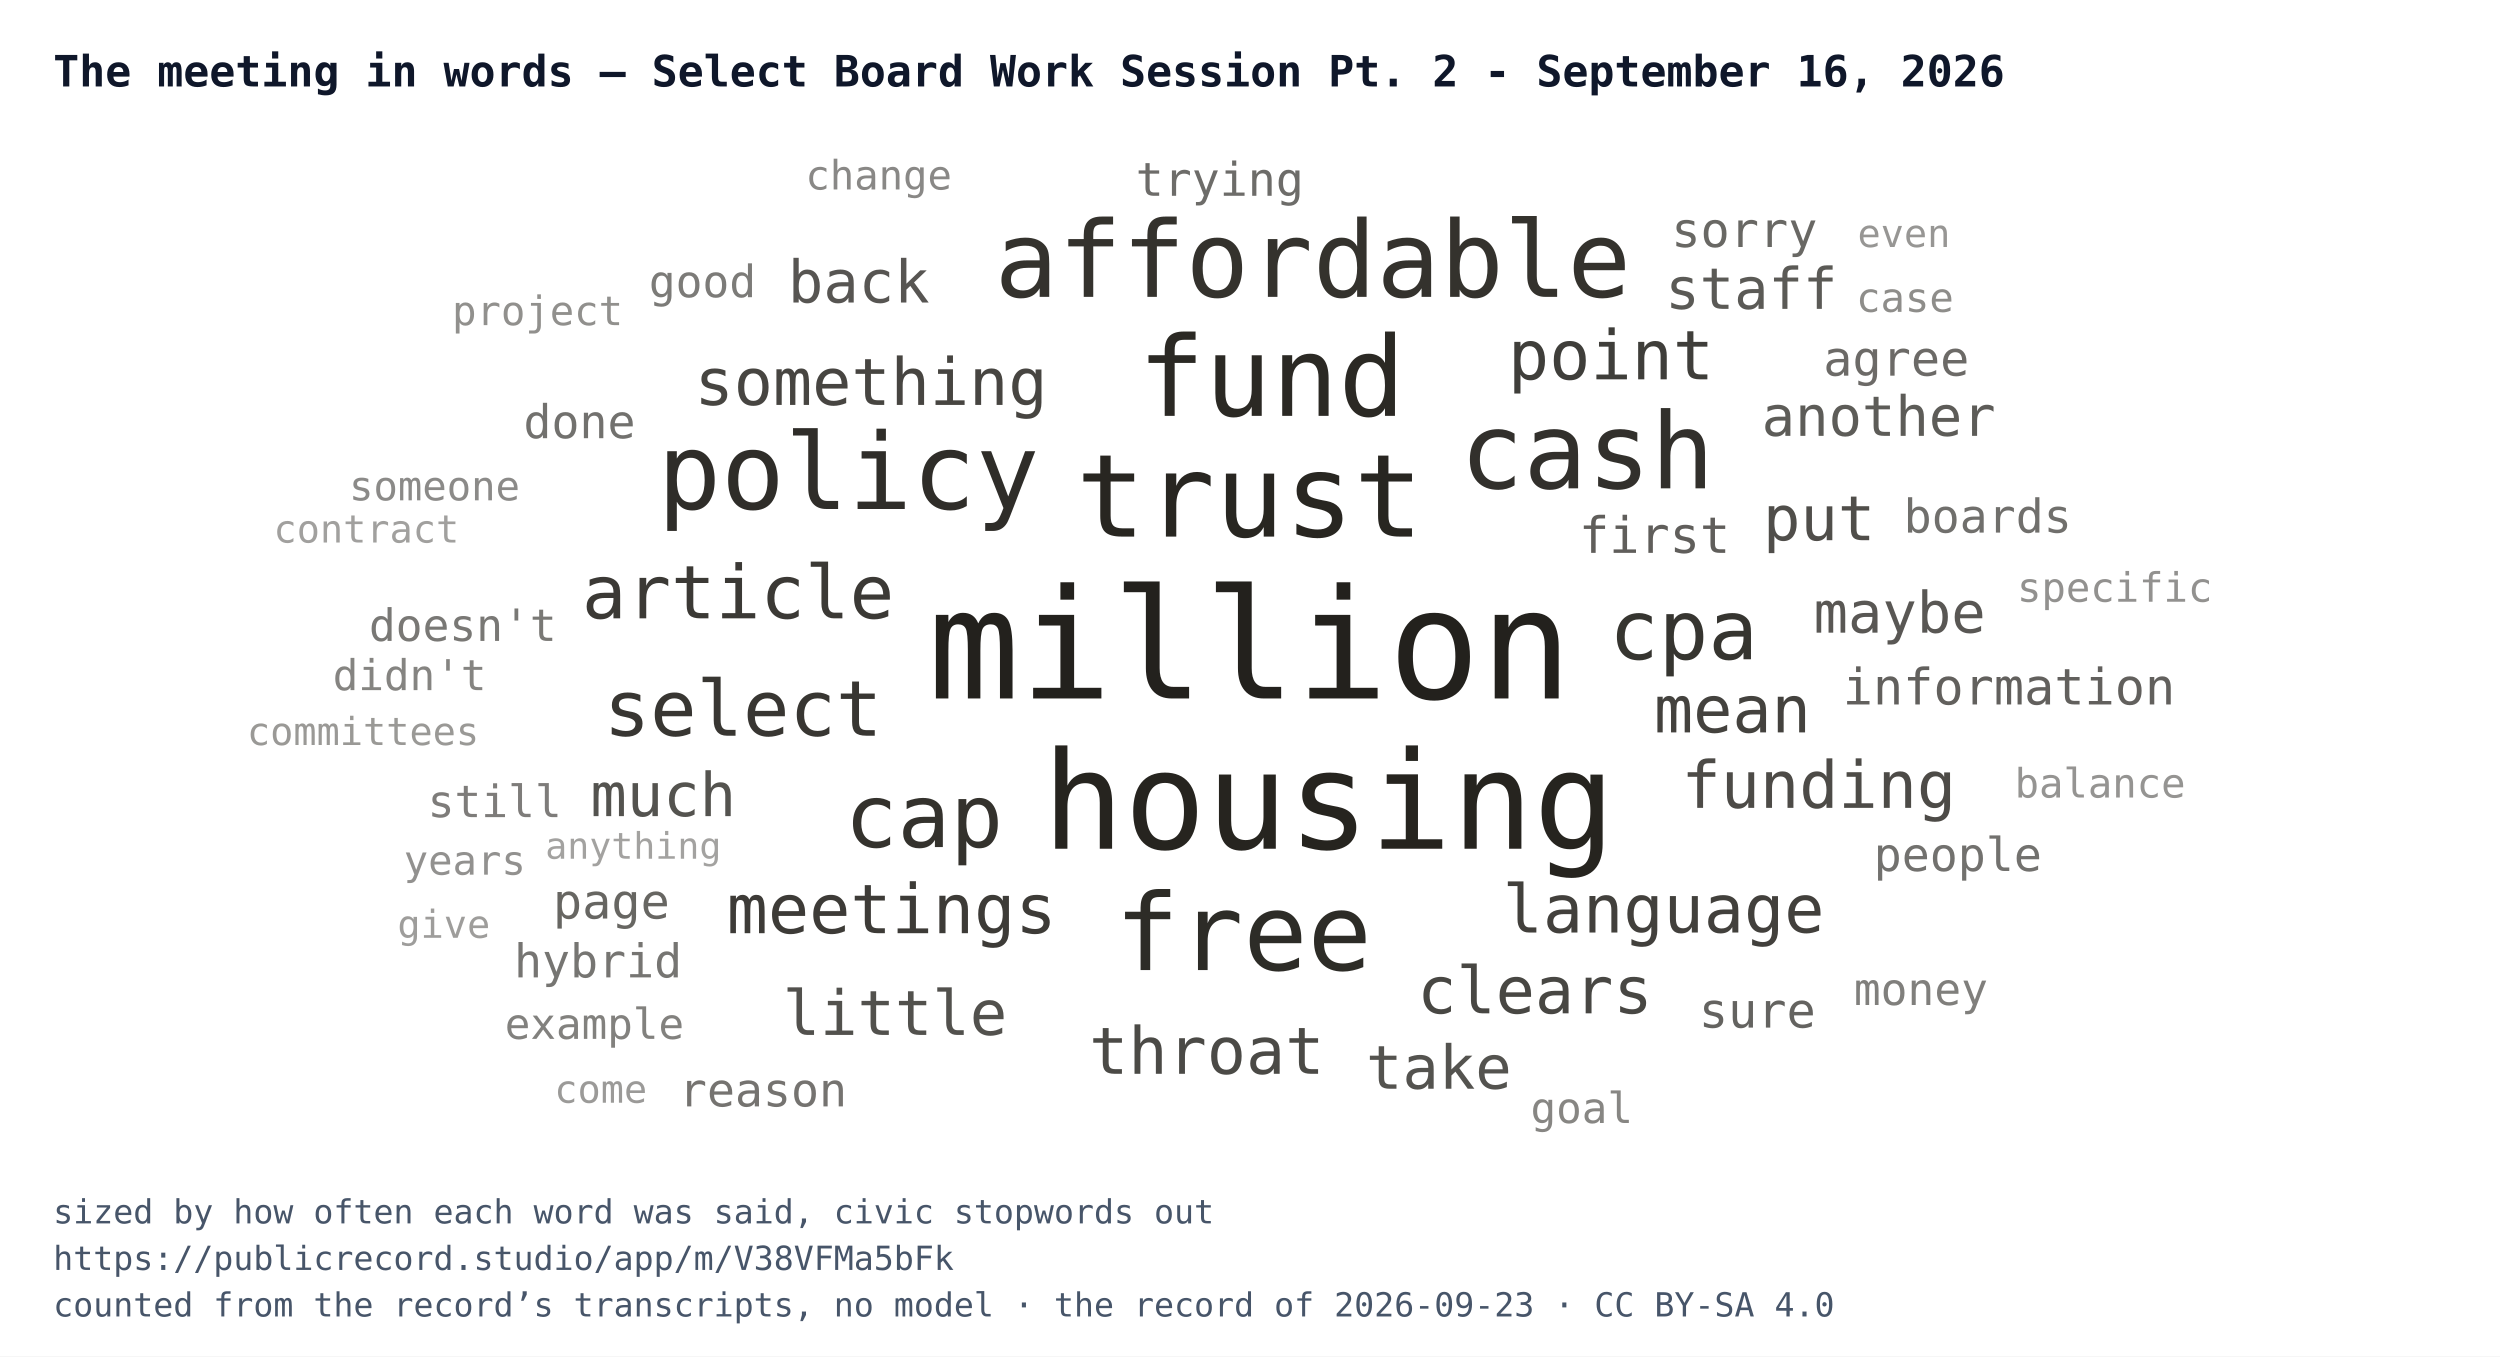
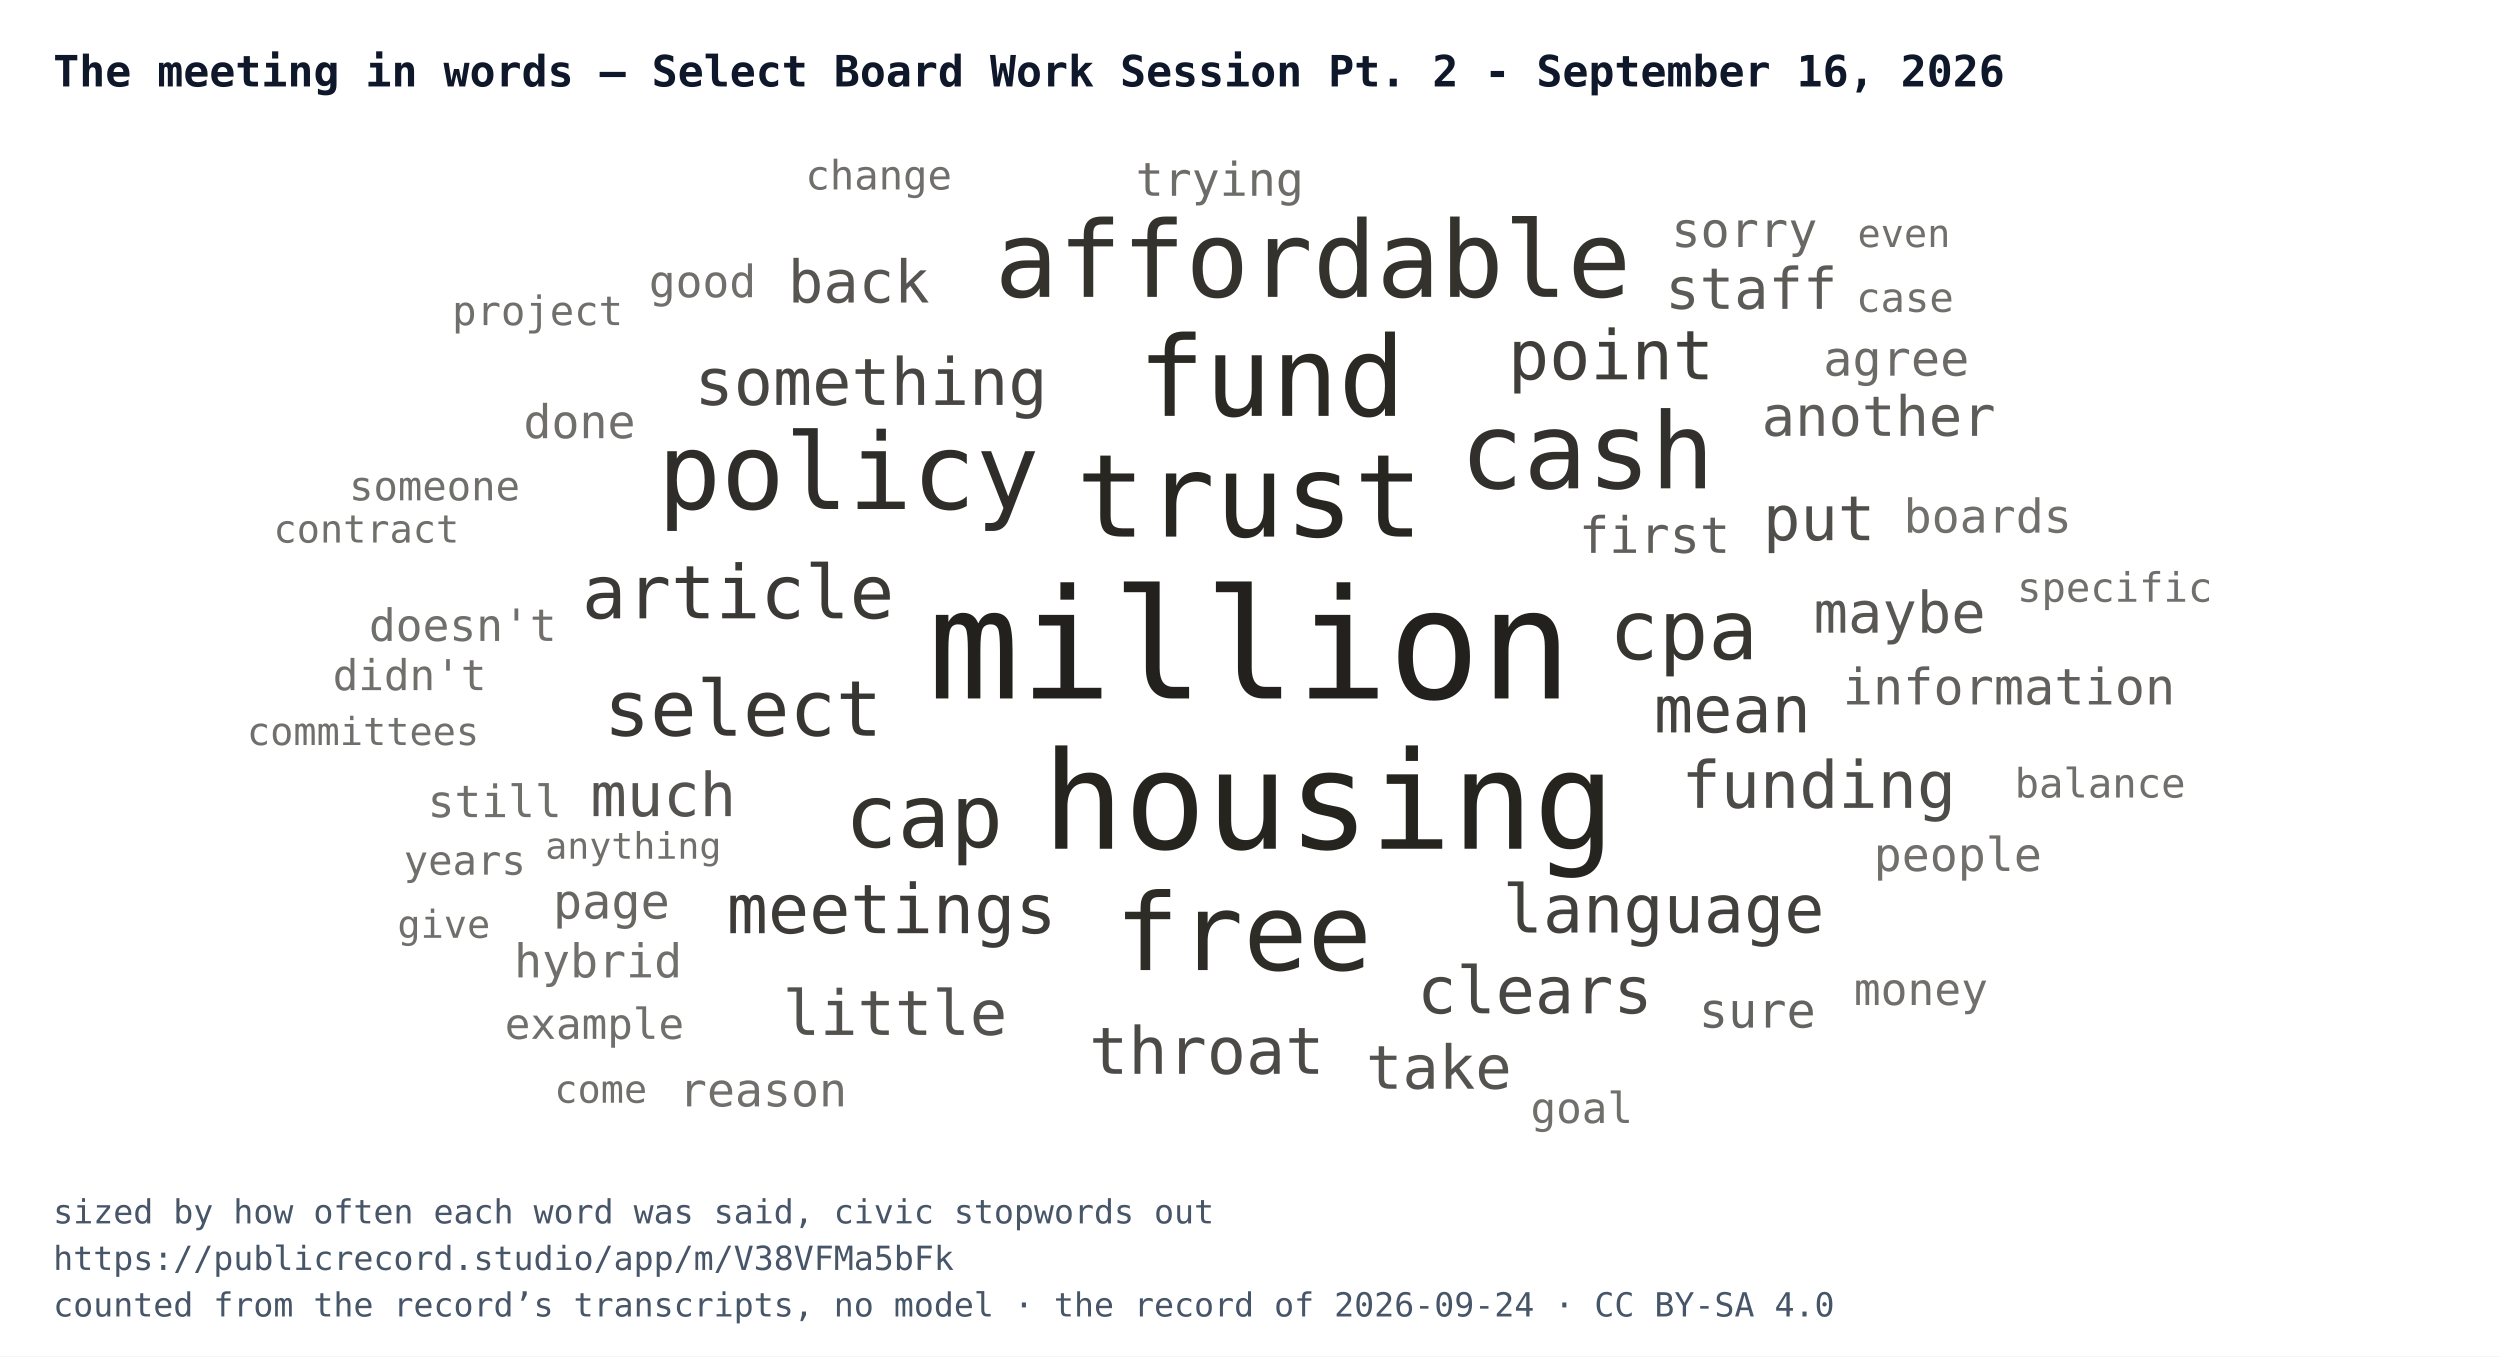
<svg xmlns="http://www.w3.org/2000/svg" width="752" height="408" viewBox="0 0 752 408" font-family="IBM Plex Mono, Menlo, Consolas, monospace">
  <rect width="752" height="408" fill="#ffffff" />
  <text x="16" y="26" font-size="13" font-weight="700" fill="#0f172a">The meeting in words — Select Board Work Session Pt. 2 - September 16, 2026</text>
  <svg x="16" y="44" width="720" height="300" viewBox="0 0 720 300">
    <a href="https://publicrecord.studio/app/m/V38VFMa5bFk#t5244" aria-label="million — 114 mentions">
      <text x="360" y="166.1" text-anchor="middle" font-size="46" fill="#191712" fill-opacity="0.95">million</text>
    </a>
    <a href="https://publicrecord.studio/app/m/V38VFMa5bFk#t4729" aria-label="housing — 95 mentions">
      <text x="383.7" y="211.3" text-anchor="middle" font-size="40.9" fill="#191712" fill-opacity="0.94">housing</text>
    </a>
    <a href="https://publicrecord.studio/app/m/V38VFMa5bFk#t2759" aria-label="trust — 74 mentions">
      <text x="359.9" y="117.4" text-anchor="middle" font-size="34.7" fill="#191712" fill-opacity="0.93">trust</text>
    </a>
    <a href="https://publicrecord.studio/app/m/V38VFMa5bFk#t924" aria-label="fund — 70 mentions">
      <text x="366.5" y="81.1" text-anchor="middle" font-size="33.4" fill="#191712" fill-opacity="0.92">fund</text>
    </a>
    <a href="https://publicrecord.studio/app/m/V38VFMa5bFk#t2292" aria-label="free — 66 mentions">
      <text x="358" y="247.8" text-anchor="middle" font-size="32.1" fill="#191712" fill-opacity="0.91">free</text>
    </a>
    <a href="https://publicrecord.studio/app/m/V38VFMa5bFk#t1020" aria-label="policy — 65 mentions">
      <text x="239.2" y="109.1" text-anchor="middle" font-size="31.8" fill="#191712" fill-opacity="0.90">policy</text>
    </a>
    <a href="https://publicrecord.studio/app/m/V38VFMa5bFk#t4706" aria-label="cash — 65 mentions">
      <text x="461.4" y="102.9" text-anchor="middle" font-size="31.8" fill="#191712" fill-opacity="0.89">cash</text>
    </a>
    <a href="https://publicrecord.studio/app/m/V38VFMa5bFk#t4729" aria-label="affordable — 65 mentions">
      <text x="378.9" y="45.3" text-anchor="middle" font-size="31.8" fill="#191712" fill-opacity="0.88">affordable</text>
    </a>
    <a href="https://publicrecord.studio/app/m/V38VFMa5bFk#t6295" aria-label="cap — 50 mentions">
      <text x="261.9" y="210.8" text-anchor="middle" font-size="26.4" fill="#191712" fill-opacity="0.88">cap</text>
    </a>
    <a href="https://publicrecord.studio/app/m/V38VFMa5bFk#t4726" aria-label="cpa — 46 mentions">
      <text x="490.4" y="154.3" text-anchor="middle" font-size="24.8" fill="#191712" fill-opacity="0.87">cpa</text>
    </a>
    <a href="https://publicrecord.studio/app/m/V38VFMa5bFk#t358" aria-label="select — 42 mentions">
      <text x="207.5" y="177.3" text-anchor="middle" font-size="23.2" fill="#191712" fill-opacity="0.86">select</text>
    </a>
    <a href="https://publicrecord.studio/app/m/V38VFMa5bFk#t158" aria-label="article — 40 mentions">
      <text x="206" y="142" text-anchor="middle" font-size="22.3" fill="#191712" fill-opacity="0.85">article</text>
    </a>
    <a href="https://publicrecord.studio/app/m/V38VFMa5bFk#t313" aria-label="meetings — 36 mentions">
      <text x="252.2" y="236.7" text-anchor="middle" font-size="20.6" fill="#191712" fill-opacity="0.84">meetings</text>
    </a>
    <a href="https://publicrecord.studio/app/m/V38VFMa5bFk#t435" aria-label="point — 36 mentions">
      <text x="468.6" y="70.1" text-anchor="middle" font-size="20.6" fill="#191712" fill-opacity="0.83">point</text>
    </a>
    <a href="https://publicrecord.studio/app/m/V38VFMa5bFk#t456" aria-label="language — 35 mentions">
      <text x="484.4" y="236.5" text-anchor="middle" font-size="20.1" fill="#191712" fill-opacity="0.82">language</text>
    </a>
    <a href="https://publicrecord.studio/app/m/V38VFMa5bFk#t86" aria-label="mean — 34 mentions">
      <text x="505.1" y="176.3" text-anchor="middle" font-size="19.6" fill="#191712" fill-opacity="0.81">mean</text>
    </a>
    <a href="https://publicrecord.studio/app/m/V38VFMa5bFk#t316" aria-label="something — 34 mentions">
      <text x="246" y="77.8" text-anchor="middle" font-size="19.6" fill="#191712" fill-opacity="0.80">something</text>
    </a>
    <a href="https://publicrecord.studio/app/m/V38VFMa5bFk#t863" aria-label="clears — 34 mentions">
      <text x="445.7" y="260.8" text-anchor="middle" font-size="19.6" fill="#191712" fill-opacity="0.79">clears</text>
    </a>
    <a href="https://publicrecord.studio/app/m/V38VFMa5bFk#t863" aria-label="throat — 34 mentions">
      <text x="347" y="279" text-anchor="middle" font-size="19.6" fill="#191712" fill-opacity="0.78">throat</text>
    </a>
    <a href="https://publicrecord.studio/app/m/V38VFMa5bFk#t1011" aria-label="funding — 34 mentions">
      <text x="531.1" y="199" text-anchor="middle" font-size="19.6" fill="#191712" fill-opacity="0.77">funding</text>
    </a>
    <a href="https://publicrecord.studio/app/m/V38VFMa5bFk#t39" aria-label="put — 32 mentions">
      <text x="531.2" y="118.5" text-anchor="middle" font-size="18.7" fill="#191712" fill-opacity="0.76">put</text>
    </a>
    <a href="https://publicrecord.studio/app/m/V38VFMa5bFk#t249" aria-label="little — 32 mentions">
      <text x="253.2" y="267.3" text-anchor="middle" font-size="18.7" fill="#191712" fill-opacity="0.75">little</text>
    </a>
    <a href="https://publicrecord.studio/app/m/V38VFMa5bFk#t26" aria-label="take — 31 mentions">
      <text x="416.8" y="283.5" text-anchor="middle" font-size="18.2" fill="#191712" fill-opacity="0.74">take</text>
    </a>
    <a href="https://publicrecord.studio/app/m/V38VFMa5bFk#t245" aria-label="much — 31 mentions">
      <text x="183.5" y="201.5" text-anchor="middle" font-size="18.2" fill="#191712" fill-opacity="0.74">much</text>
    </a>
    <a href="https://publicrecord.studio/app/m/V38VFMa5bFk#t66" aria-label="back — 30 mentions">
      <text x="242.3" y="47" text-anchor="middle" font-size="17.7" fill="#191712" fill-opacity="0.73">back</text>
    </a>
    <a href="https://publicrecord.studio/app/m/V38VFMa5bFk#t76" aria-label="maybe — 29 mentions">
      <text x="555.4" y="146.3" text-anchor="middle" font-size="17.2" fill="#191712" fill-opacity="0.72">maybe</text>
    </a>
    <a href="https://publicrecord.studio/app/m/V38VFMa5bFk#t659" aria-label="staff — 29 mentions">
      <text x="510.8" y="48.9" text-anchor="middle" font-size="17.2" fill="#191712" fill-opacity="0.71">staff</text>
    </a>
    <a href="https://publicrecord.studio/app/m/V38VFMa5bFk#t241" aria-label="another — 28 mentions">
      <text x="549.1" y="87.1" text-anchor="middle" font-size="16.7" fill="#191712" fill-opacity="0.70">another</text>
    </a>
    <a href="https://publicrecord.studio/app/m/V38VFMa5bFk#t355" aria-label="first — 25 mentions">
      <text x="481.7" y="122.3" text-anchor="middle" font-size="15.1" fill="#191712" fill-opacity="0.69">first</text>
    </a>
    <a href="https://publicrecord.studio/app/m/V38VFMa5bFk#t1377" aria-label="information — 25 mentions">
      <text x="588.3" y="167.9" text-anchor="middle" font-size="15.1" fill="#191712" fill-opacity="0.68">information</text>
    </a>
    <a href="https://publicrecord.studio/app/m/V38VFMa5bFk#t181" aria-label="sure — 24 mentions">
      <text x="512.6" y="265.1" text-anchor="middle" font-size="14.6" fill="#191712" fill-opacity="0.67">sure</text>
    </a>
    <a href="https://publicrecord.studio/app/m/V38VFMa5bFk#t416" aria-label="page — 24 mentions">
      <text x="167.9" y="232.3" text-anchor="middle" font-size="14.6" fill="#191712" fill-opacity="0.66">page</text>
    </a>
    <a href="https://publicrecord.studio/app/m/V38VFMa5bFk#t683" aria-label="sorry — 24 mentions">
      <text x="508.7" y="30.3" text-anchor="middle" font-size="14.6" fill="#191712" fill-opacity="0.65">sorry</text>
    </a>
    <a href="https://publicrecord.studio/app/m/V38VFMa5bFk#t997" aria-label="agree — 24 mentions">
      <text x="554.4" y="69" text-anchor="middle" font-size="14.6" fill="#191712" fill-opacity="0.64">agree</text>
    </a>
    <a href="https://publicrecord.studio/app/m/V38VFMa5bFk#t99" aria-label="trying — 23 mentions">
      <text x="350.9" y="14.9" text-anchor="middle" font-size="14" fill="#191712" fill-opacity="0.63">trying</text>
    </a>
    <a href="https://publicrecord.studio/app/m/V38VFMa5bFk#t148" aria-label="boards — 23 mentions">
      <text x="581.9" y="116.2" text-anchor="middle" font-size="14" fill="#191712" fill-opacity="0.62">boards</text>
    </a>
    <a href="https://publicrecord.studio/app/m/V38VFMa5bFk#t210" aria-label="people — 23 mentions">
-       <text x="572.9" y="218" text-anchor="middle" font-size="14" fill="#191712" fill-opacity="0.61">people</text>
+       <text x="572.9" y="218" text-anchor="middle" font-size="14" fill="#191712" fill-opacity="0.62">people</text>
    </a>
    <a href="https://publicrecord.studio/app/m/V38VFMa5bFk#t225" aria-label="done — 23 mentions">
-       <text x="158.3" y="87.8" text-anchor="middle" font-size="14" fill="#191712" fill-opacity="0.61">done</text>
+       <text x="158.3" y="87.8" text-anchor="middle" font-size="14" fill="#191712" fill-opacity="0.62">done</text>
    </a>
    <a href="https://publicrecord.studio/app/m/V38VFMa5bFk#t662" aria-label="reason — 23 mentions">
-       <text x="213.5" y="288.8" text-anchor="middle" font-size="14" fill="#191712" fill-opacity="0.60">reason</text>
+       <text x="213.5" y="288.8" text-anchor="middle" font-size="14" fill="#191712" fill-opacity="0.62">reason</text>
    </a>
    <a href="https://publicrecord.studio/app/m/V38VFMa5bFk#t2329" aria-label="hybrid — 23 mentions">
-       <text x="163.9" y="250" text-anchor="middle" font-size="14" fill="#191712" fill-opacity="0.59">hybrid</text>
+       <text x="163.9" y="250" text-anchor="middle" font-size="14" fill="#191712" fill-opacity="0.62">hybrid</text>
    </a>
    <a href="https://publicrecord.studio/app/m/V38VFMa5bFk#t141" aria-label="doesn't — 22 mentions">
-       <text x="123.2" y="148.8" text-anchor="middle" font-size="13.4" fill="#191712" fill-opacity="0.58">doesn't</text>
+       <text x="123.2" y="148.8" text-anchor="middle" font-size="13.4" fill="#191712" fill-opacity="0.62">doesn't</text>
    </a>
    <a href="https://publicrecord.studio/app/m/V38VFMa5bFk#t180" aria-label="good — 22 mentions">
-       <text x="195.3" y="45.4" text-anchor="middle" font-size="13.4" fill="#191712" fill-opacity="0.57">good</text>
+       <text x="195.3" y="45.4" text-anchor="middle" font-size="13.4" fill="#191712" fill-opacity="0.62">good</text>
    </a>
    <a href="https://publicrecord.studio/app/m/V38VFMa5bFk#t1163" aria-label="still — 22 mentions">
-       <text x="132.8" y="201.8" text-anchor="middle" font-size="13.4" fill="#191712" fill-opacity="0.56">still</text>
+       <text x="132.8" y="201.8" text-anchor="middle" font-size="13.4" fill="#191712" fill-opacity="0.62">still</text>
    </a>
    <a href="https://publicrecord.studio/app/m/V38VFMa5bFk#t2587" aria-label="money — 22 mentions">
-       <text x="561.8" y="258.3" text-anchor="middle" font-size="13.4" fill="#191712" fill-opacity="0.55">money</text>
+       <text x="561.8" y="258.3" text-anchor="middle" font-size="13.4" fill="#191712" fill-opacity="0.62">money</text>
    </a>
    <a href="https://publicrecord.studio/app/m/V38VFMa5bFk#t26" aria-label="example — 21 mentions">
-       <text x="162.8" y="268.5" text-anchor="middle" font-size="12.8" fill="#191712" fill-opacity="0.54">example</text>
+       <text x="162.8" y="268.5" text-anchor="middle" font-size="12.8" fill="#191712" fill-opacity="0.62">example</text>
    </a>
    <a href="https://publicrecord.studio/app/m/V38VFMa5bFk#t1639" aria-label="didn't — 21 mentions">
-       <text x="107.2" y="163.6" text-anchor="middle" font-size="12.8" fill="#191712" fill-opacity="0.53">didn't</text>
+       <text x="107.2" y="163.6" text-anchor="middle" font-size="12.8" fill="#191712" fill-opacity="0.62">didn't</text>
    </a>
    <a href="https://publicrecord.studio/app/m/V38VFMa5bFk#t3491" aria-label="goal — 21 mentions">
-       <text x="459.8" y="293.8" text-anchor="middle" font-size="12.8" fill="#191712" fill-opacity="0.52">goal</text>
+       <text x="459.8" y="293.8" text-anchor="middle" font-size="12.8" fill="#191712" fill-opacity="0.62">goal</text>
    </a>
    <a href="https://publicrecord.studio/app/m/V38VFMa5bFk#t7" aria-label="change — 20 mentions">
-       <text x="248.3" y="13" text-anchor="middle" font-size="12.2" fill="#191712" fill-opacity="0.51">change</text>
+       <text x="248.3" y="13" text-anchor="middle" font-size="12.2" fill="#191712" fill-opacity="0.62">change</text>
    </a>
    <a href="https://publicrecord.studio/app/m/V38VFMa5bFk#t86" aria-label="someone — 20 mentions">
-       <text x="114.7" y="106.5" text-anchor="middle" font-size="12.2" fill="#191712" fill-opacity="0.50">someone</text>
+       <text x="114.7" y="106.5" text-anchor="middle" font-size="12.2" fill="#191712" fill-opacity="0.62">someone</text>
    </a>
    <a href="https://publicrecord.studio/app/m/V38VFMa5bFk#t94" aria-label="case — 20 mentions">
-       <text x="557" y="49.8" text-anchor="middle" font-size="12.2" fill="#191712" fill-opacity="0.49">case</text>
+       <text x="557" y="49.8" text-anchor="middle" font-size="12.2" fill="#191712" fill-opacity="0.62">case</text>
    </a>
    <a href="https://publicrecord.studio/app/m/V38VFMa5bFk#t1092" aria-label="project — 20 mentions">
-       <text x="145.7" y="53.8" text-anchor="middle" font-size="12.2" fill="#191712" fill-opacity="0.48">project</text>
+       <text x="145.7" y="53.8" text-anchor="middle" font-size="12.2" fill="#191712" fill-opacity="0.62">project</text>
    </a>
    <a href="https://publicrecord.studio/app/m/V38VFMa5bFk#t2956" aria-label="specific — 20 mentions">
-       <text x="620.1" y="137" text-anchor="middle" font-size="12.2" fill="#191712" fill-opacity="0.47">specific</text>
+       <text x="620.1" y="137" text-anchor="middle" font-size="12.2" fill="#191712" fill-opacity="0.62">specific</text>
    </a>
    <a href="https://publicrecord.studio/app/m/V38VFMa5bFk#t5221" aria-label="years — 20 mentions">
-       <text x="123.8" y="219.1" text-anchor="middle" font-size="12.2" fill="#191712" fill-opacity="0.47">years</text>
+       <text x="123.8" y="219.1" text-anchor="middle" font-size="12.2" fill="#191712" fill-opacity="0.62">years</text>
    </a>
    <a href="https://publicrecord.studio/app/m/V38VFMa5bFk#t5268" aria-label="balance — 20 mentions">
-       <text x="615.7" y="195.9" text-anchor="middle" font-size="12.2" fill="#191712" fill-opacity="0.46">balance</text>
+       <text x="615.7" y="195.9" text-anchor="middle" font-size="12.2" fill="#191712" fill-opacity="0.62">balance</text>
    </a>
    <a href="https://publicrecord.studio/app/m/V38VFMa5bFk#t15" aria-label="even — 19 mentions">
-       <text x="556.7" y="30.3" text-anchor="middle" font-size="11.6" fill="#191712" fill-opacity="0.45">even</text>
+       <text x="556.7" y="30.3" text-anchor="middle" font-size="11.6" fill="#191712" fill-opacity="0.62">even</text>
    </a>
    <a href="https://publicrecord.studio/app/m/V38VFMa5bFk#t162" aria-label="committees — 19 mentions">
-       <text x="93.2" y="180.1" text-anchor="middle" font-size="11.6" fill="#191712" fill-opacity="0.44">committees</text>
+       <text x="93.2" y="180.1" text-anchor="middle" font-size="11.6" fill="#191712" fill-opacity="0.62">committees</text>
    </a>
    <a href="https://publicrecord.studio/app/m/V38VFMa5bFk#t254" aria-label="come — 19 mentions">
-       <text x="164.7" y="287.7" text-anchor="middle" font-size="11.6" fill="#191712" fill-opacity="0.43">come</text>
+       <text x="164.7" y="287.7" text-anchor="middle" font-size="11.6" fill="#191712" fill-opacity="0.62">come</text>
    </a>
    <a href="https://publicrecord.studio/app/m/V38VFMa5bFk#t308" aria-label="give — 19 mentions">
-       <text x="117.5" y="238.1" text-anchor="middle" font-size="11.6" fill="#191712" fill-opacity="0.42">give</text>
+       <text x="117.5" y="238.1" text-anchor="middle" font-size="11.6" fill="#191712" fill-opacity="0.62">give</text>
    </a>
    <a href="https://publicrecord.studio/app/m/V38VFMa5bFk#t992" aria-label="contract — 19 mentions">
-       <text x="94.2" y="119.2" text-anchor="middle" font-size="11.6" fill="#191712" fill-opacity="0.41">contract</text>
+       <text x="94.2" y="119.2" text-anchor="middle" font-size="11.6" fill="#191712" fill-opacity="0.62">contract</text>
    </a>
    <a href="https://publicrecord.studio/app/m/V38VFMa5bFk#t275" aria-label="anything — 18 mentions">
-       <text x="174.5" y="214.3" text-anchor="middle" font-size="11" fill="#191712" fill-opacity="0.40">anything</text>
+       <text x="174.5" y="214.3" text-anchor="middle" font-size="11" fill="#191712" fill-opacity="0.62">anything</text>
    </a>
  </svg>
  <text x="16" y="368" font-size="10" fill="#475569">sized by how often each word was said, civic stopwords out</text>
  <text x="16" y="382" font-size="10" fill="#475569">https://publicrecord.studio/app/m/V38VFMa5bFk</text>
-   <text x="16" y="396" font-size="10" fill="#475569">counted from the record’s transcripts, no model · the record of 2026-09-23 · CC BY-SA 4.0</text>
+   <text x="16" y="396" font-size="10" fill="#475569">counted from the record’s transcripts, no model · the record of 2026-09-24 · CC BY-SA 4.0</text>
</svg>
